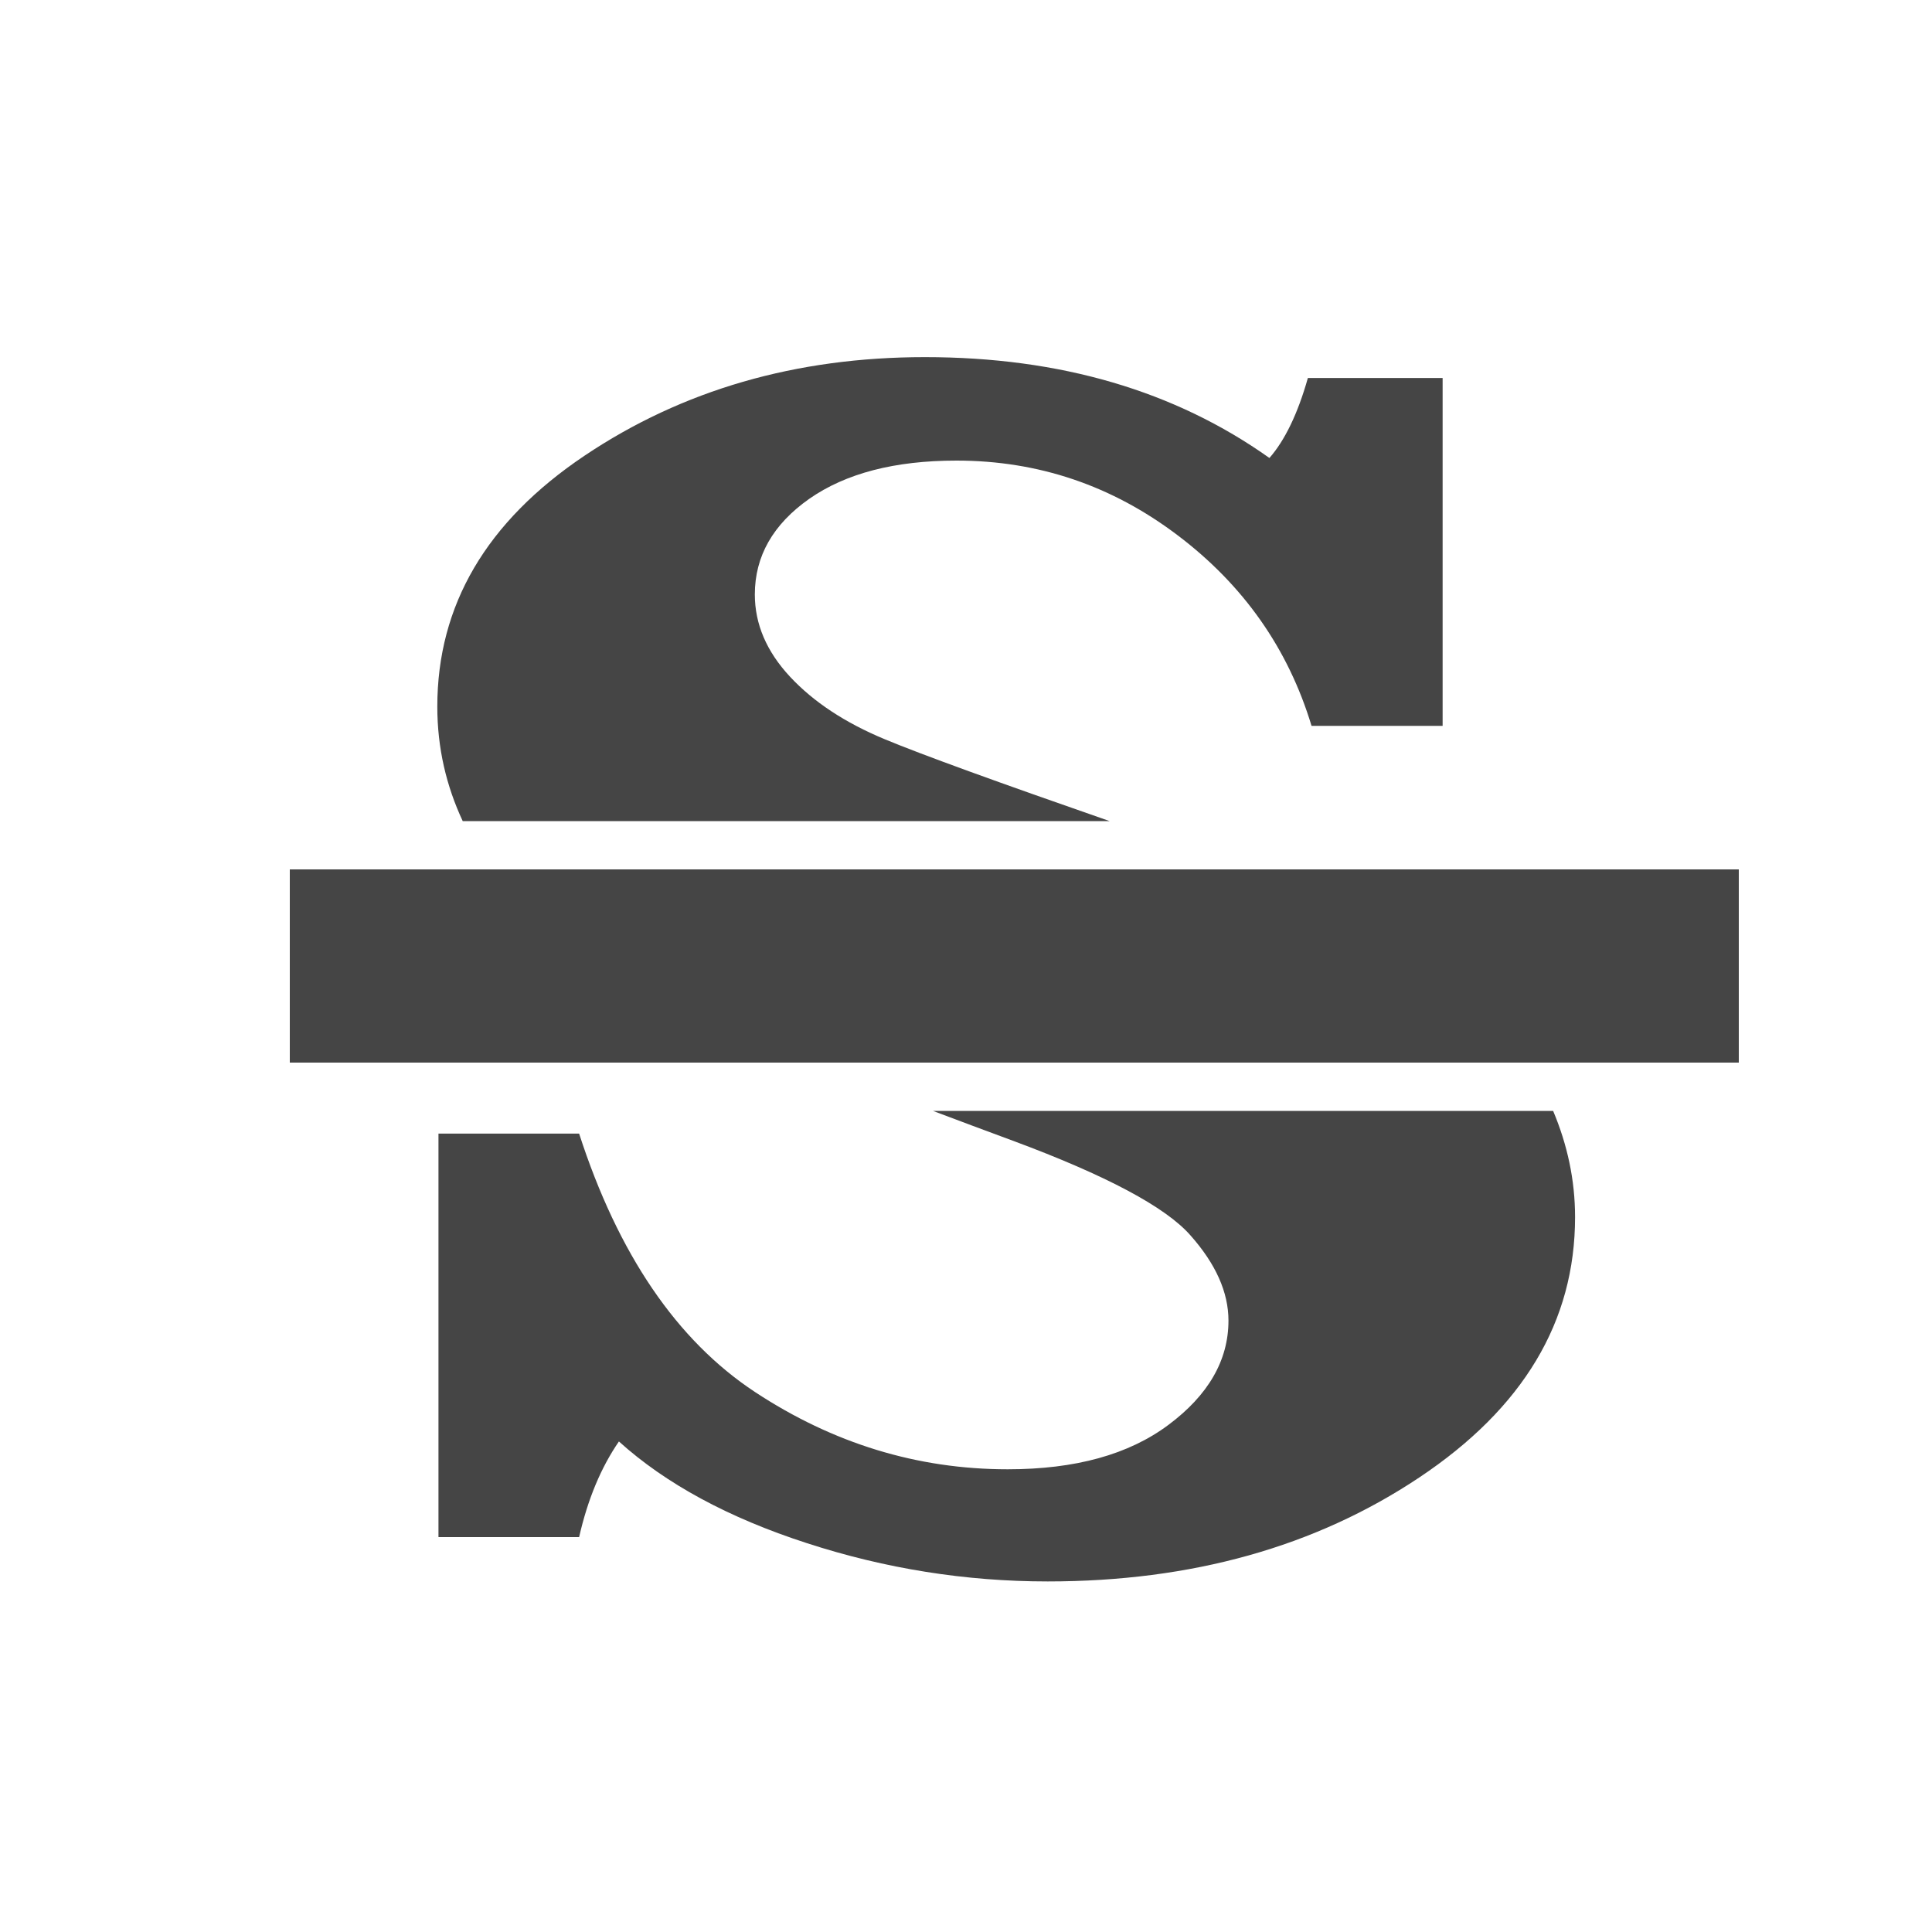
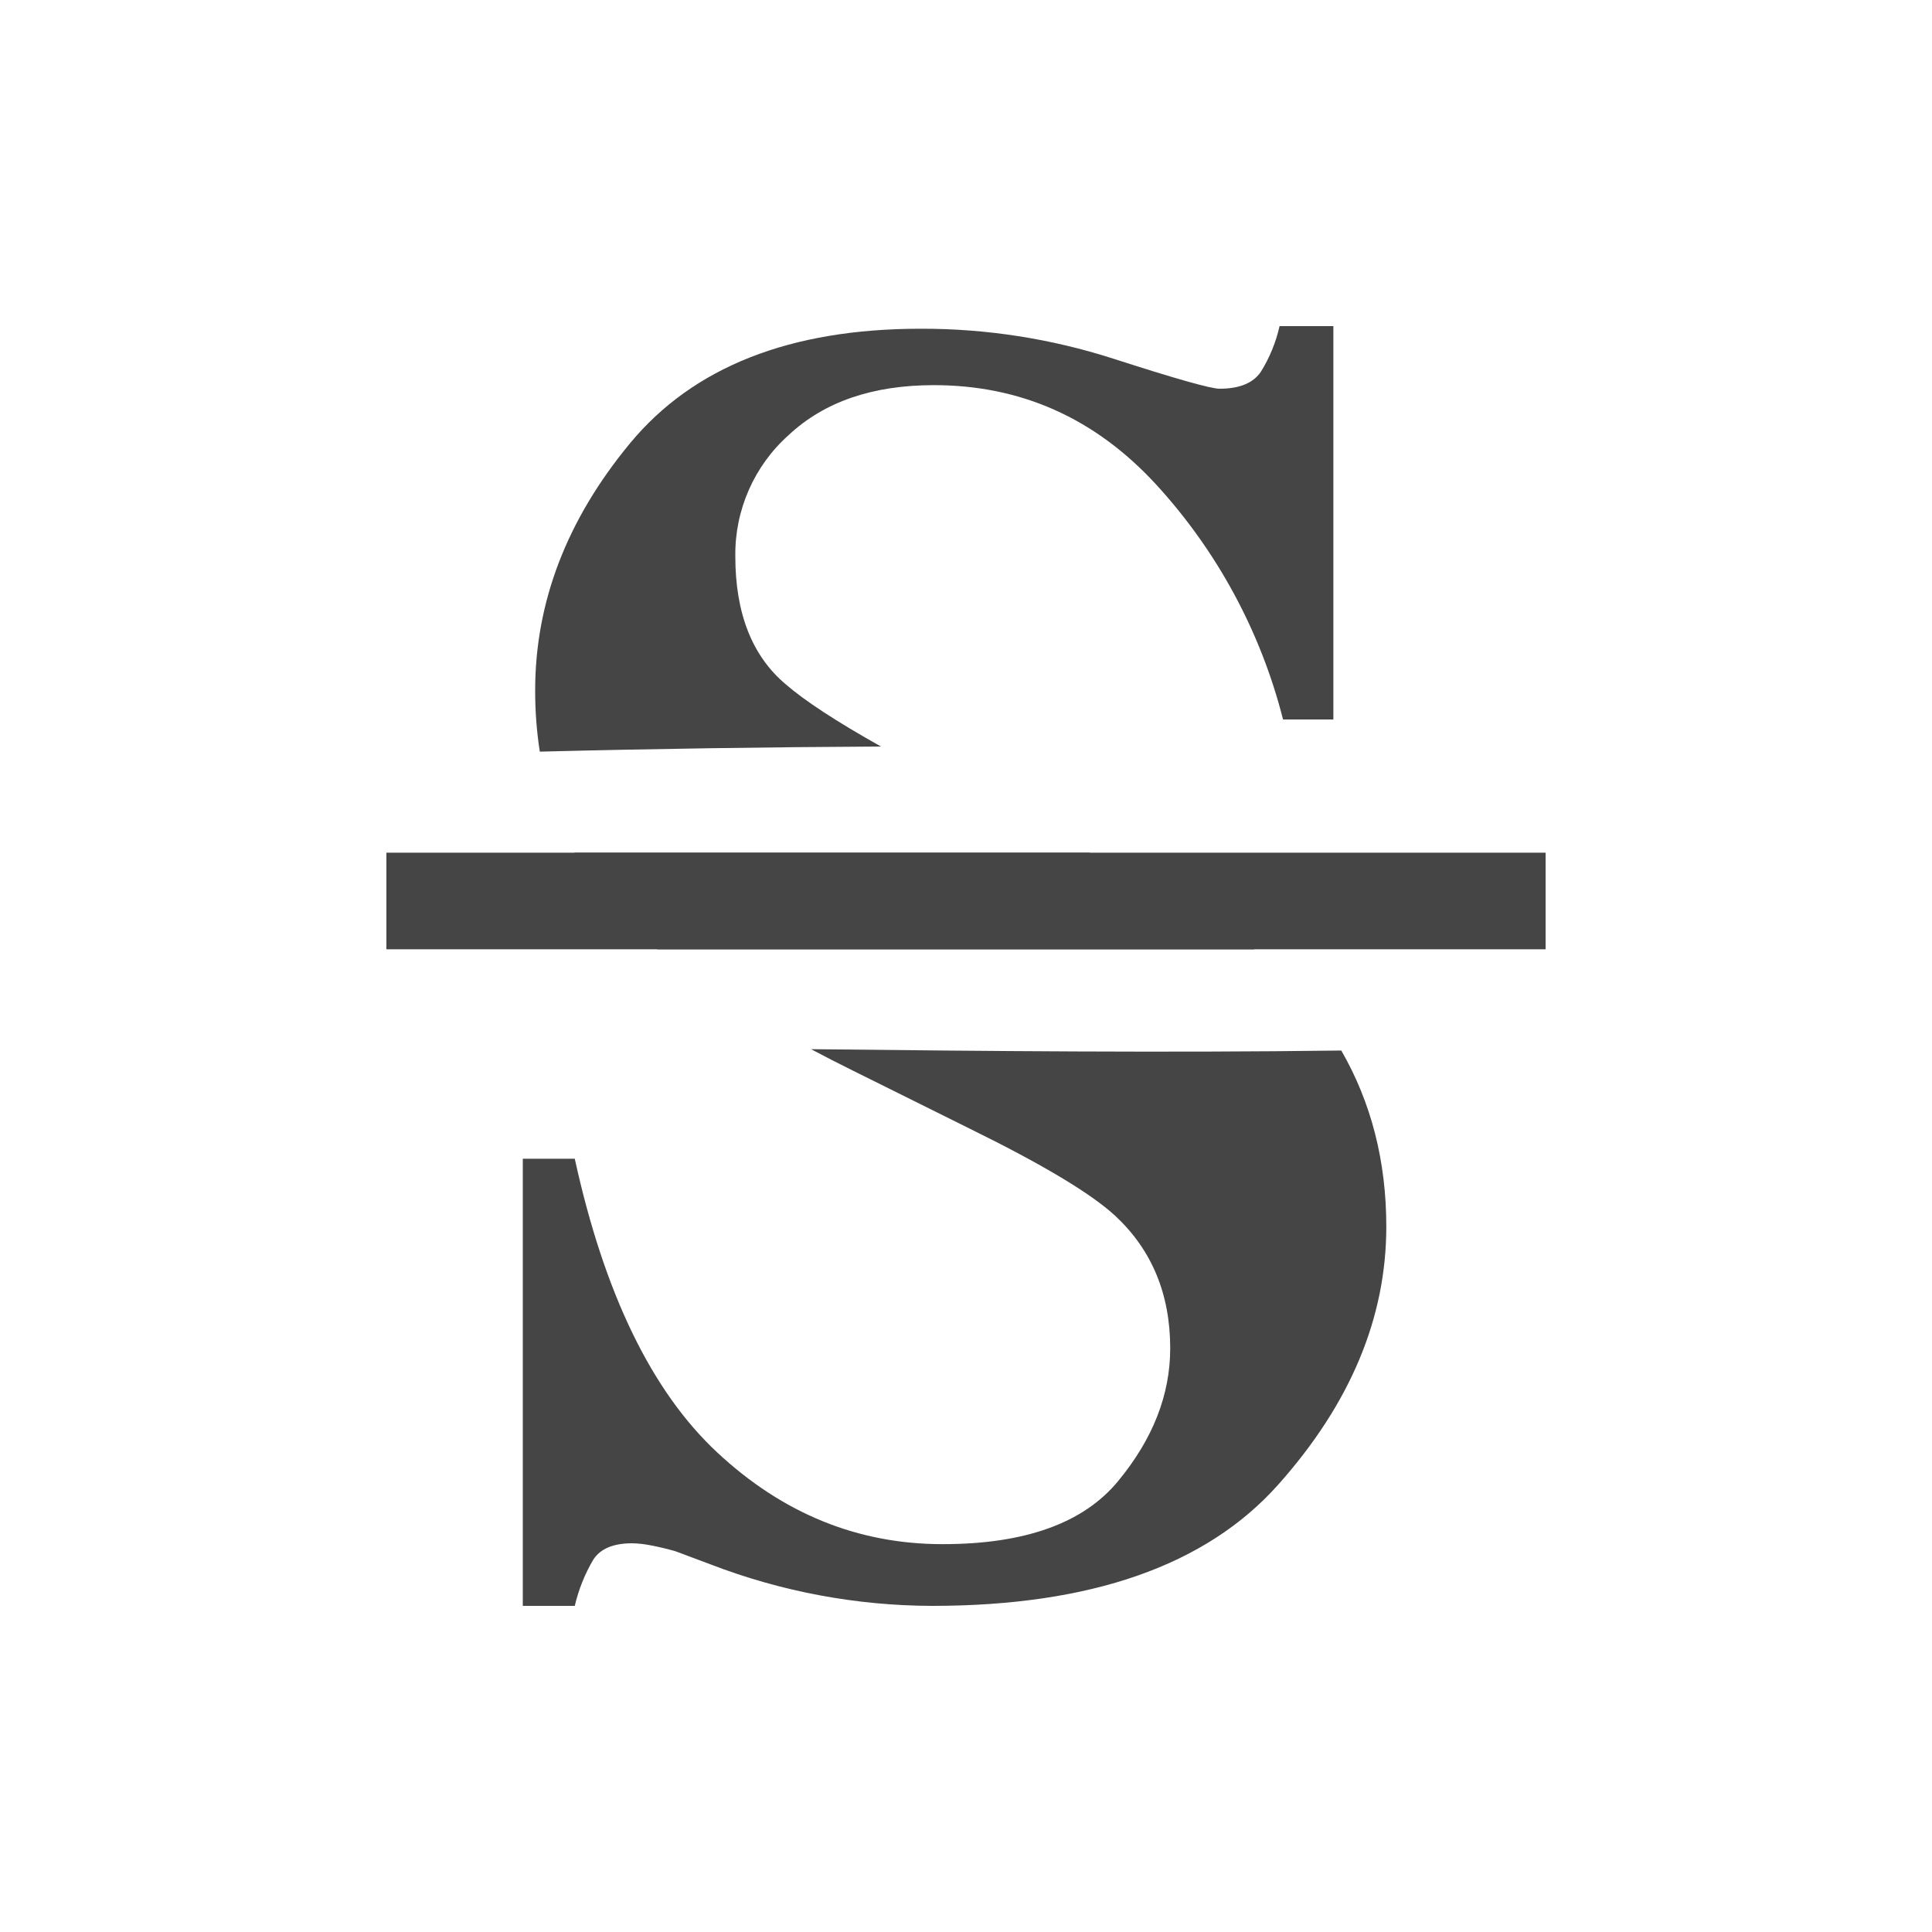
- <svg xmlns="http://www.w3.org/2000/svg" version="1.1" id="Layer_1" x="0px" y="0px" width="20px" height="20px" viewBox="0 0 20 20" enable-background="new 0 0 20 20" xml:space="preserve">
-   <g>
-     <path fill="#454545" d="M11.487,8.5C10.328,8.097,9.54,7.811,9.16,7.653C8.748,7.482,8.421,7.266,8.178,7.005     C7.935,6.744,7.814,6.46,7.814,6.154c0-0.396,0.188-0.726,0.563-0.99C8.755,4.9,9.262,4.768,9.901,4.768     c0.849,0,1.611,0.259,2.291,0.774c0.682,0.516,1.143,1.173,1.385,1.972h1.357V3.913h-1.395c-0.105,0.372-0.24,0.648-0.398,0.828     c-0.98-0.696-2.168-1.044-3.567-1.044c-1.334,0-2.51,0.34-3.524,1.021C5.035,5.4,4.527,6.265,4.527,7.315     c0,0.428,0.093,0.821,0.263,1.185H11.487z" />
-     <path fill="#454545" d="M9.658,11.5c0.262,0.099,0.533,0.2,0.825,0.308c0.968,0.359,1.585,0.688,1.841,0.981     c0.26,0.293,0.393,0.587,0.393,0.882c0,0.413-0.211,0.773-0.621,1.079c-0.412,0.308-0.965,0.46-1.664,0.46     c-0.937,0-1.809-0.268-2.618-0.801c-0.808-0.534-1.415-1.426-1.819-2.674H4.539v4.177h1.456c0.089-0.391,0.226-0.72,0.412-0.99     c0.485,0.438,1.134,0.79,1.947,1.053c0.812,0.264,1.643,0.396,2.492,0.396c1.488,0,2.77-0.358,3.846-1.076s1.613-1.614,1.613-2.695     c0-0.386-0.08-0.75-0.227-1.1H9.658z" />
-   </g>
-   <g>
-     <rect x="3" y="9" fill="#454545" width="15" height="2" />
-   </g>
+ <svg xmlns="http://www.w3.org/2000/svg" viewBox="0 0 20 20" fill-rule="evenodd" clip-rule="evenodd" stroke-linejoin="round" stroke-miterlimit="1.414">
+   <path d="M8.396 10.861c1.83.02 3.66.038 5.489.014.311.54.466 1.147.466 1.823 0 .944-.373 1.834-1.119 2.671-.745.837-1.94 1.255-3.584 1.255a6.429 6.429 0 0 1-2.291-.429l-.366-.137a2.901 2.901 0 0 0-.246-.059 1.113 1.113 0 0 0-.201-.023c-.195 0-.329.056-.402.169a1.704 1.704 0 0 0-.192.479h-.538v-4.629h.538c.305 1.394.796 2.408 1.475 3.041s1.456.949 2.333.949c.852 0 1.458-.217 1.817-.653.359-.435.539-.893.539-1.374 0-.56-.189-1.016-.566-1.369-.25-.232-.752-.533-1.507-.904l-1.214-.603a15.578 15.578 0 0 1-.431-.221zm2.881-2.034l.535.264c.459.228.85.473 1.172.736H6.806a4.395 4.395 0 0 1-.527-.516 2.98 2.98 0 0 1-.334-.484h5.332zm2.526-1.379h-.521a5.656 5.656 0 0 0-1.319-2.438c-.63-.682-1.395-1.023-2.296-1.023-.633 0-1.134.172-1.502.516a1.653 1.653 0 0 0-.553 1.256c0 .59.174 1.032.521 1.324.194.169.523.385.987.645-1.177.006-2.355.023-3.532.053a4.065 4.065 0 0 1-.048-.634c0-.913.327-1.766.981-2.557.654-.791 1.657-1.187 3.009-1.187a6.46 6.46 0 0 1 1.995.31c.642.207 1.009.311 1.1.311.207 0 .35-.059.429-.178a1.53 1.53 0 0 0 .192-.47h.557v4.072z" fill="#454545" />
+   <path fill="#454545" d="M4 8.827h12v1H4z" />
</svg>
